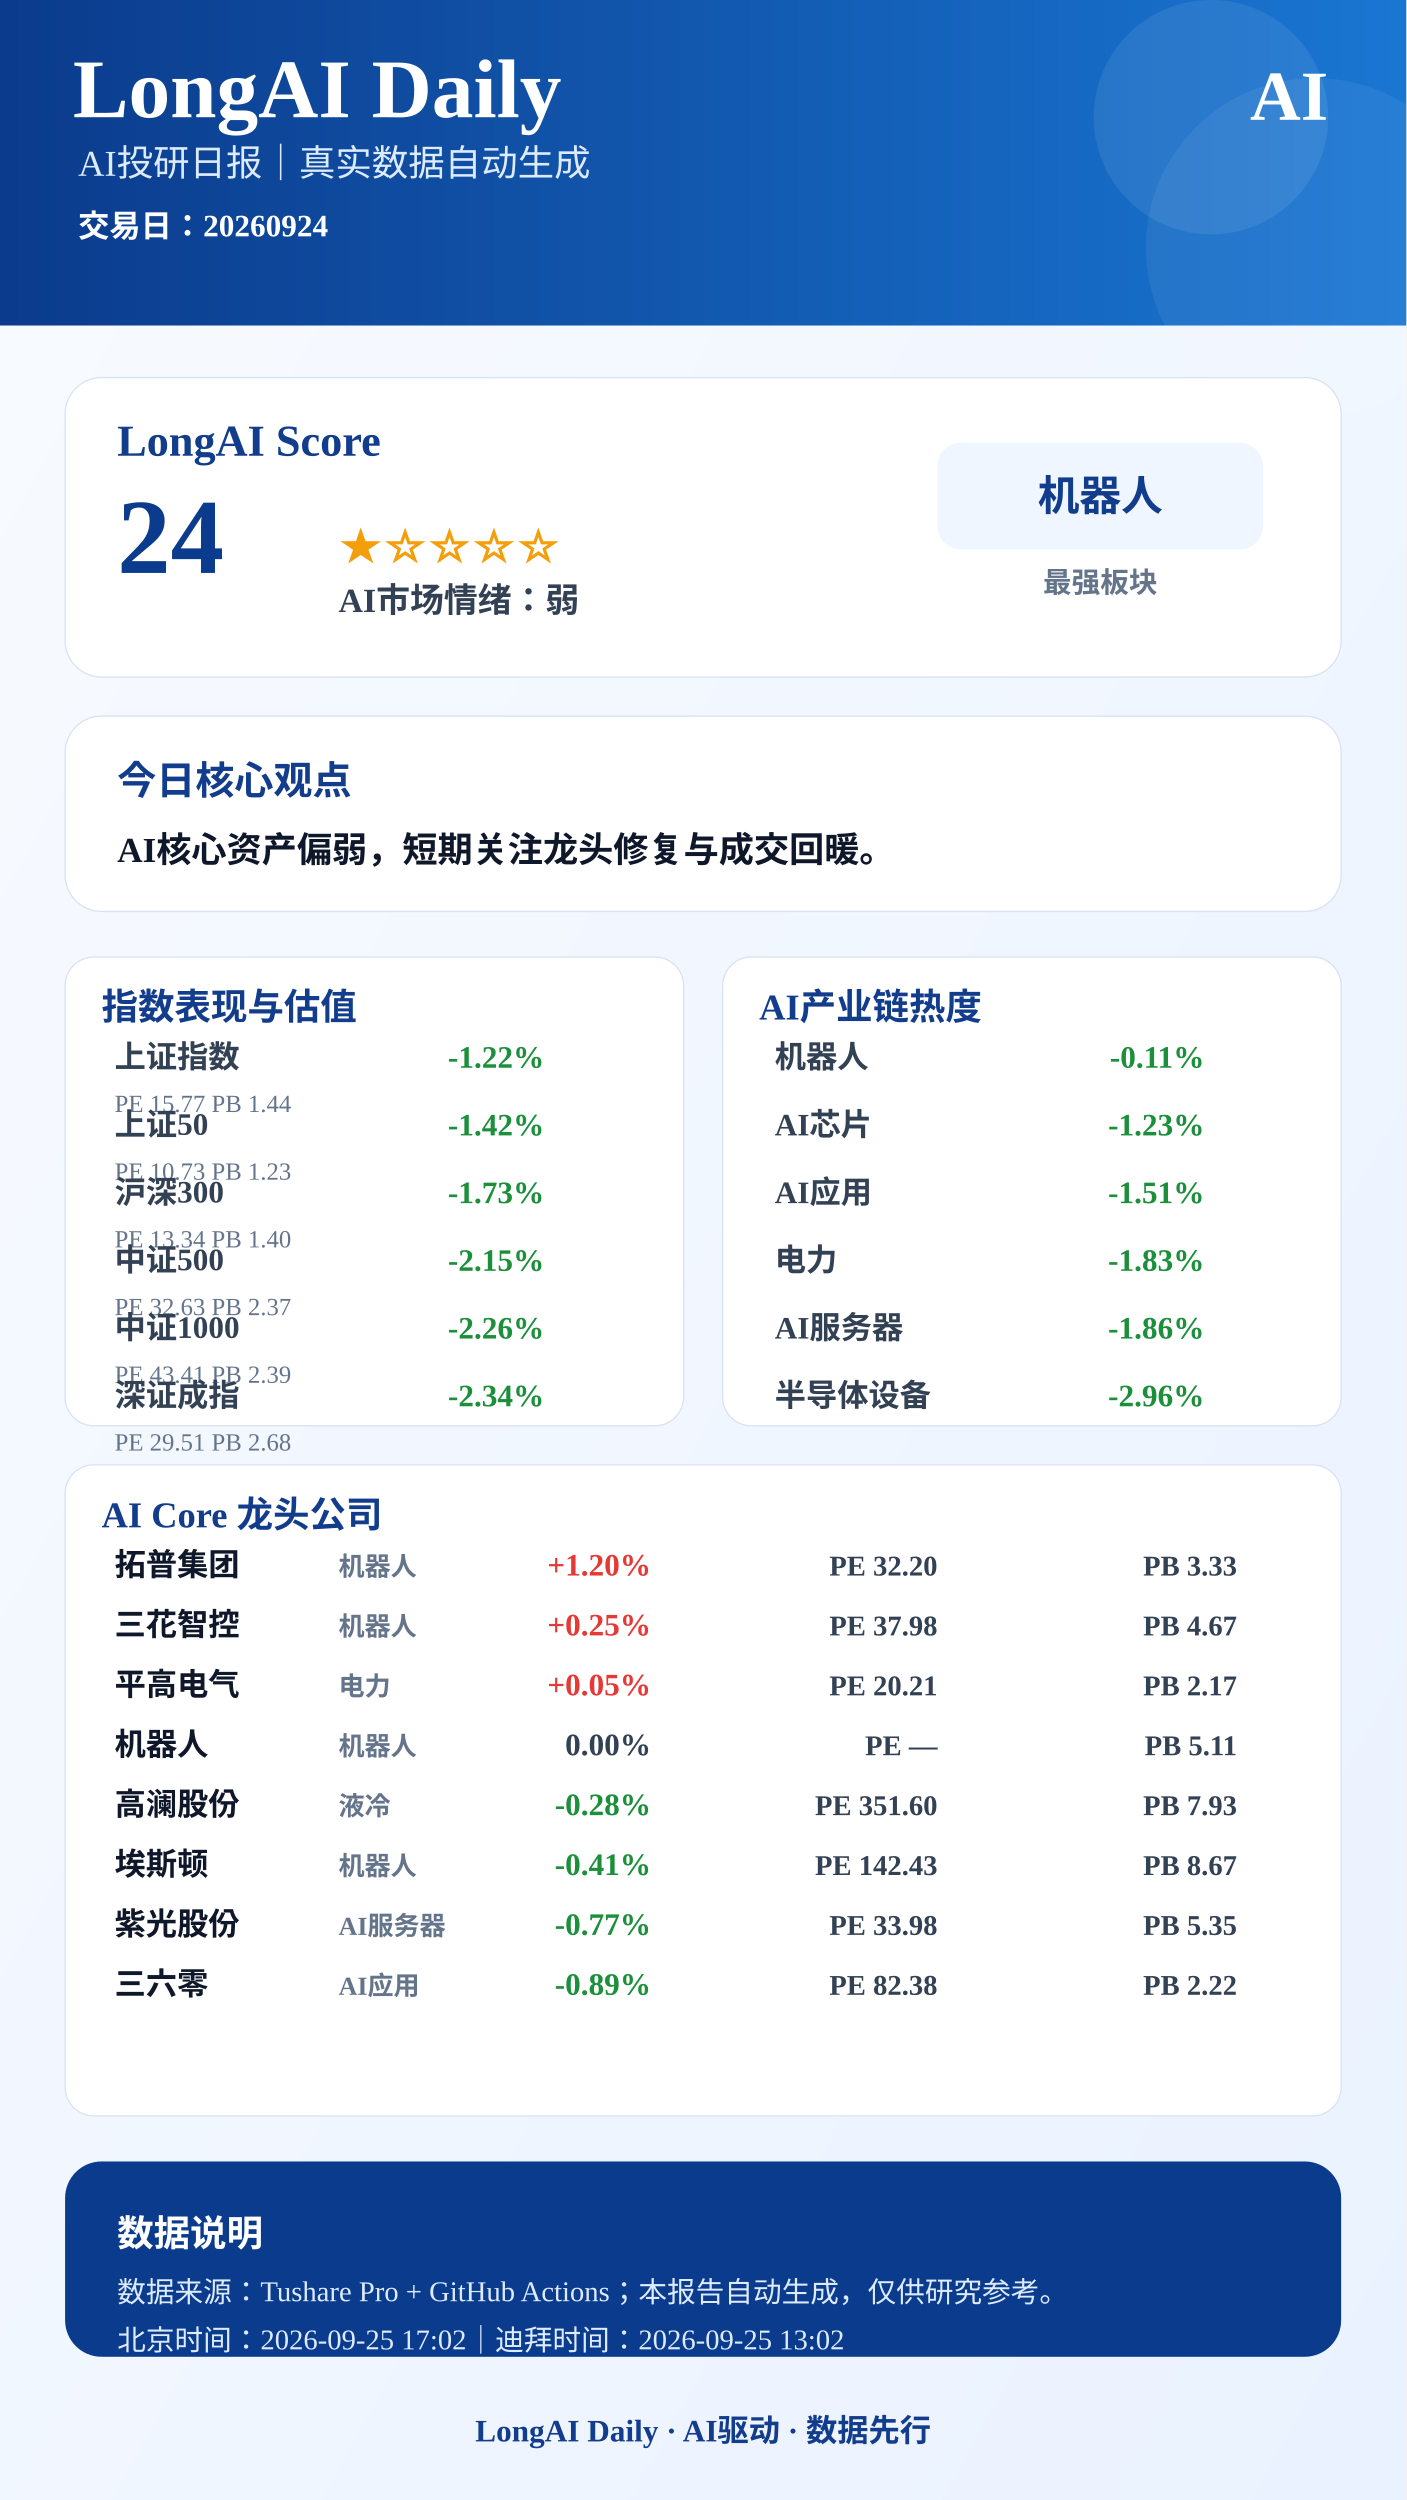
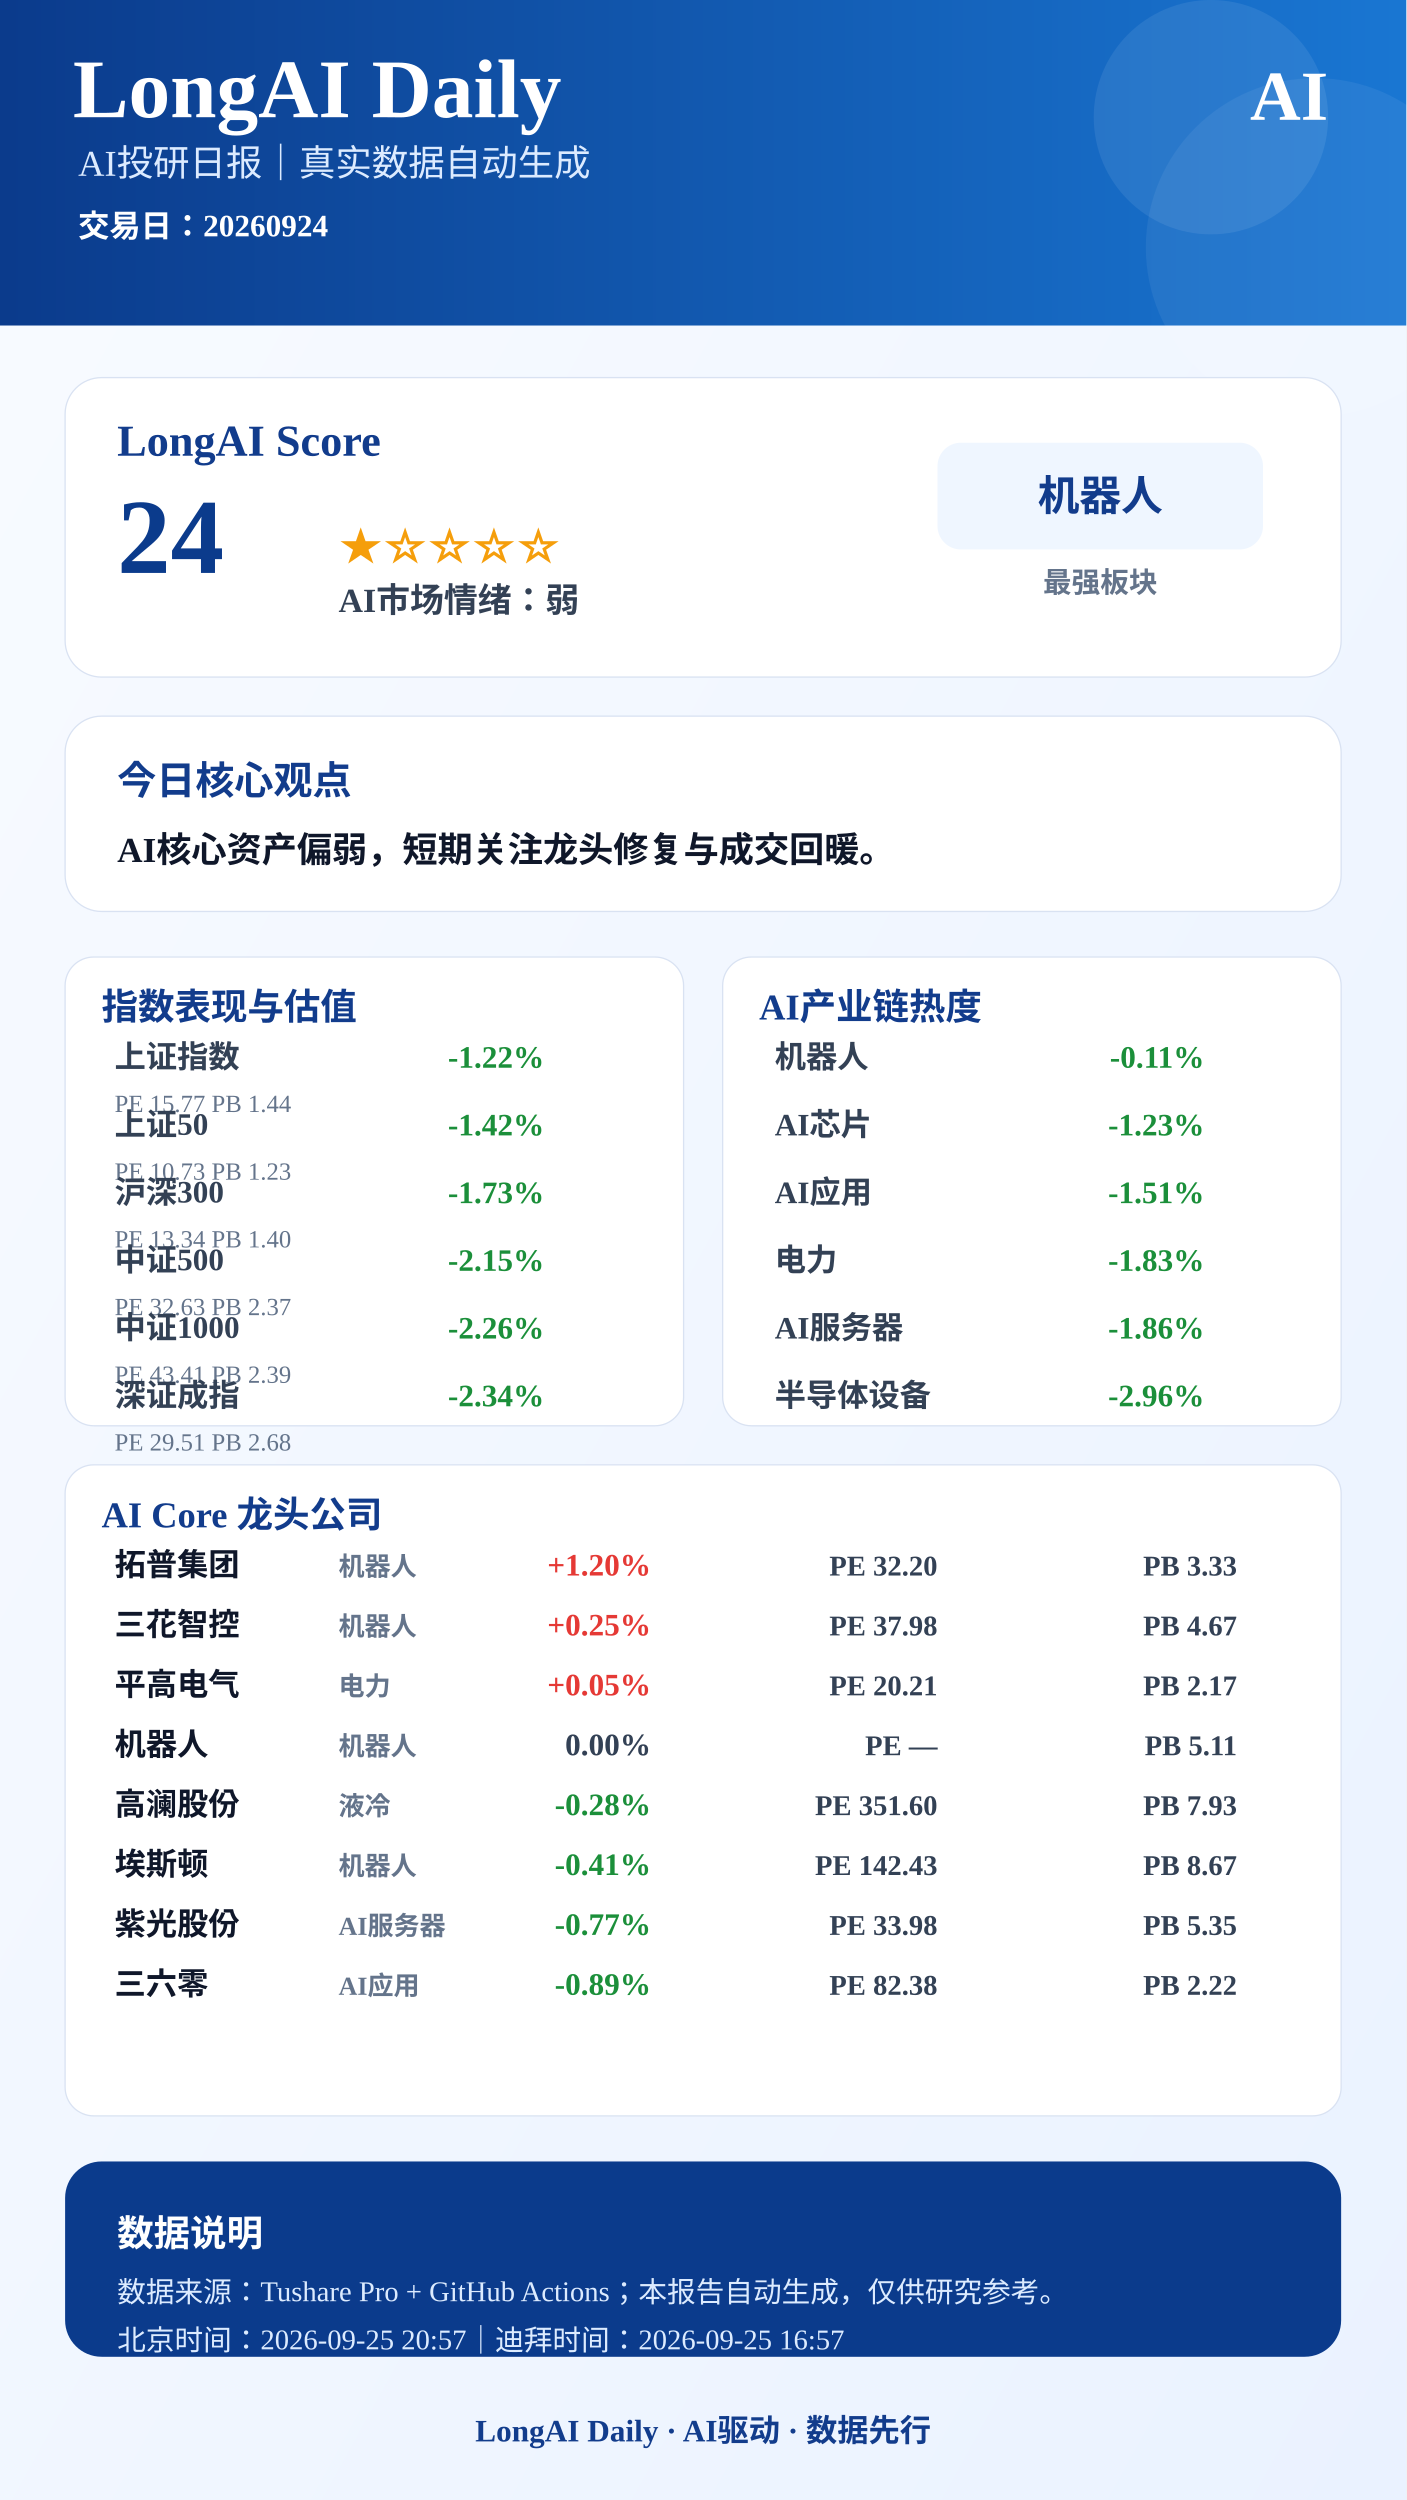
<svg xmlns="http://www.w3.org/2000/svg" width="1080" height="1920" viewBox="0 0 1080 1920">
  <defs>
    <linearGradient id="bg" x1="0" x2="1" y1="0" y2="1">
      <stop offset="0%" stop-color="#F8FBFF" />
      <stop offset="100%" stop-color="#EAF2FF" />
    </linearGradient>
    <linearGradient id="blue" x1="0" x2="1">
      <stop offset="0%" stop-color="#0B3B8C" />
      <stop offset="100%" stop-color="#1976D2" />
    </linearGradient>
  </defs>
  <rect width="1080" height="1920" fill="url(#bg)" />
  <rect x="0" y="0" width="1080" height="250" fill="url(#blue)" />
  <circle cx="930" cy="90" r="90" fill="#FFFFFF" opacity="0.08" />
  <circle cx="1010" cy="190" r="130" fill="#FFFFFF" opacity="0.06" />
  <text x="56" y="90" font-size="64" font-weight="900" fill="#FFFFFF" text-anchor="start">LongAI Daily</text>
  <text x="60" y="135" font-size="28" font-weight="500" fill="#DCEBFF" text-anchor="start">AI投研日报｜真实数据自动生成</text>
  <text x="60" y="182" font-size="24" font-weight="600" fill="#FFFFFF" text-anchor="start">交易日：20260924</text>
  <text x="1020" y="92" font-size="54" font-weight="900" fill="#FFFFFF" text-anchor="end">AI</text>
  <rect x="50" y="290" width="980" height="230" rx="28" fill="#FFFFFF" stroke="#D9E2F2" />
  <text x="90" y="350" font-size="34" font-weight="800" fill="#123C8C" text-anchor="start">LongAI Score</text>
  <text x="90" y="440" font-size="82" font-weight="900" fill="#0B3B8C" text-anchor="start">24</text>
  <text x="260" y="430" font-size="34" font-weight="800" fill="#F59E0B" text-anchor="start">★☆☆☆☆</text>
  <text x="260" y="470" font-size="26" font-weight="700" fill="#334155" text-anchor="start">AI市场情绪：弱</text>
  <rect x="720" y="340" width="250" height="82" rx="18" fill="#EFF6FF" />
  <text x="845" y="392" font-size="32" font-weight="800" fill="#123C8C" text-anchor="middle">机器人</text>
  <text x="845" y="455" font-size="22" font-weight="600" fill="#64748B" text-anchor="middle">最强板块</text>
  <rect x="50" y="550" width="980" height="150" rx="28" fill="#FFFFFF" stroke="#D9E2F2" />
  <text x="90" y="610" font-size="30" font-weight="800" fill="#123C8C" text-anchor="start">今日核心观点</text>
  <text x="90" y="662" font-size="27" font-weight="700" fill="#0F172A" text-anchor="start">AI核心资产偏弱，短期关注龙头修复与成交回暖。</text>
  <rect x="50" y="735" width="475" height="360" rx="22" fill="#FFFFFF" stroke="#D9E2F2" />
  <text x="78" y="783" font-size="28" font-weight="800" fill="#123C8C">指数表现与估值</text>
  <text x="88" y="820" font-size="24" font-weight="600" fill="#334155" text-anchor="start">上证指数</text>
  <text x="418" y="820" font-size="24" font-weight="800" fill="#1B8F3A" text-anchor="end">-1.22%</text>
  <text x="88" y="854" font-size="19" font-weight="500" fill="#64748B" text-anchor="start">PE 15.77  PB 1.44</text>
  <text x="88" y="872" font-size="24" font-weight="600" fill="#334155" text-anchor="start">上证50</text>
  <text x="418" y="872" font-size="24" font-weight="800" fill="#1B8F3A" text-anchor="end">-1.42%</text>
  <text x="88" y="906" font-size="19" font-weight="500" fill="#64748B" text-anchor="start">PE 10.73  PB 1.23</text>
  <text x="88" y="924" font-size="24" font-weight="600" fill="#334155" text-anchor="start">沪深300</text>
  <text x="418" y="924" font-size="24" font-weight="800" fill="#1B8F3A" text-anchor="end">-1.73%</text>
  <text x="88" y="958" font-size="19" font-weight="500" fill="#64748B" text-anchor="start">PE 13.34  PB 1.40</text>
  <text x="88" y="976" font-size="24" font-weight="600" fill="#334155" text-anchor="start">中证500</text>
  <text x="418" y="976" font-size="24" font-weight="800" fill="#1B8F3A" text-anchor="end">-2.15%</text>
  <text x="88" y="1010" font-size="19" font-weight="500" fill="#64748B" text-anchor="start">PE 32.63  PB 2.37</text>
  <text x="88" y="1028" font-size="24" font-weight="600" fill="#334155" text-anchor="start">中证1000</text>
  <text x="418" y="1028" font-size="24" font-weight="800" fill="#1B8F3A" text-anchor="end">-2.26%</text>
  <text x="88" y="1062" font-size="19" font-weight="500" fill="#64748B" text-anchor="start">PE 43.41  PB 2.39</text>
  <text x="88" y="1080" font-size="24" font-weight="600" fill="#334155" text-anchor="start">深证成指</text>
  <text x="418" y="1080" font-size="24" font-weight="800" fill="#1B8F3A" text-anchor="end">-2.34%</text>
  <text x="88" y="1114" font-size="19" font-weight="500" fill="#64748B" text-anchor="start">PE 29.51  PB 2.68</text>
  <rect x="555" y="735" width="475" height="360" rx="22" fill="#FFFFFF" stroke="#D9E2F2" />
  <text x="583" y="783" font-size="28" font-weight="800" fill="#123C8C">AI产业链热度</text>
  <text x="595" y="820" font-size="24" font-weight="600" fill="#334155" text-anchor="start">机器人</text>
  <text x="925" y="820" font-size="24" font-weight="800" fill="#1B8F3A" text-anchor="end">-0.11%</text>
  <text x="595" y="872" font-size="24" font-weight="600" fill="#334155" text-anchor="start">AI芯片</text>
  <text x="925" y="872" font-size="24" font-weight="800" fill="#1B8F3A" text-anchor="end">-1.23%</text>
  <text x="595" y="924" font-size="24" font-weight="600" fill="#334155" text-anchor="start">AI应用</text>
  <text x="925" y="924" font-size="24" font-weight="800" fill="#1B8F3A" text-anchor="end">-1.51%</text>
  <text x="595" y="976" font-size="24" font-weight="600" fill="#334155" text-anchor="start">电力</text>
  <text x="925" y="976" font-size="24" font-weight="800" fill="#1B8F3A" text-anchor="end">-1.83%</text>
  <text x="595" y="1028" font-size="24" font-weight="600" fill="#334155" text-anchor="start">AI服务器</text>
  <text x="925" y="1028" font-size="24" font-weight="800" fill="#1B8F3A" text-anchor="end">-1.86%</text>
  <text x="595" y="1080" font-size="24" font-weight="600" fill="#334155" text-anchor="start">半导体设备</text>
  <text x="925" y="1080" font-size="24" font-weight="800" fill="#1B8F3A" text-anchor="end">-2.96%</text>
  <rect x="50" y="1125" width="980" height="500" rx="22" fill="#FFFFFF" stroke="#D9E2F2" />
  <text x="78" y="1173" font-size="28" font-weight="800" fill="#123C8C">AI Core 龙头公司</text>
  <text x="88" y="1210" font-size="24" font-weight="800" fill="#0F172A" text-anchor="start">拓普集团</text>
  <text x="260" y="1210" font-size="20" font-weight="600" fill="#64748B" text-anchor="start">机器人</text>
  <text x="500" y="1210" font-size="24" font-weight="900" fill="#E53935" text-anchor="end">+1.20%</text>
  <text x="720" y="1210" font-size="22" font-weight="700" fill="#334155" text-anchor="end">PE 32.20</text>
  <text x="950" y="1210" font-size="22" font-weight="700" fill="#334155" text-anchor="end">PB 3.33</text>
  <text x="88" y="1256" font-size="24" font-weight="800" fill="#0F172A" text-anchor="start">三花智控</text>
  <text x="260" y="1256" font-size="20" font-weight="600" fill="#64748B" text-anchor="start">机器人</text>
  <text x="500" y="1256" font-size="24" font-weight="900" fill="#E53935" text-anchor="end">+0.25%</text>
  <text x="720" y="1256" font-size="22" font-weight="700" fill="#334155" text-anchor="end">PE 37.98</text>
  <text x="950" y="1256" font-size="22" font-weight="700" fill="#334155" text-anchor="end">PB 4.67</text>
  <text x="88" y="1302" font-size="24" font-weight="800" fill="#0F172A" text-anchor="start">平高电气</text>
  <text x="260" y="1302" font-size="20" font-weight="600" fill="#64748B" text-anchor="start">电力</text>
  <text x="500" y="1302" font-size="24" font-weight="900" fill="#E53935" text-anchor="end">+0.05%</text>
  <text x="720" y="1302" font-size="22" font-weight="700" fill="#334155" text-anchor="end">PE 20.21</text>
  <text x="950" y="1302" font-size="22" font-weight="700" fill="#334155" text-anchor="end">PB 2.17</text>
  <text x="88" y="1348" font-size="24" font-weight="800" fill="#0F172A" text-anchor="start">机器人</text>
  <text x="260" y="1348" font-size="20" font-weight="600" fill="#64748B" text-anchor="start">机器人</text>
  <text x="500" y="1348" font-size="24" font-weight="900" fill="#334155" text-anchor="end">0.00%</text>
  <text x="720" y="1348" font-size="22" font-weight="700" fill="#334155" text-anchor="end">PE —</text>
  <text x="950" y="1348" font-size="22" font-weight="700" fill="#334155" text-anchor="end">PB 5.11</text>
  <text x="88" y="1394" font-size="24" font-weight="800" fill="#0F172A" text-anchor="start">高澜股份</text>
  <text x="260" y="1394" font-size="20" font-weight="600" fill="#64748B" text-anchor="start">液冷</text>
  <text x="500" y="1394" font-size="24" font-weight="900" fill="#1B8F3A" text-anchor="end">-0.28%</text>
  <text x="720" y="1394" font-size="22" font-weight="700" fill="#334155" text-anchor="end">PE 351.60</text>
  <text x="950" y="1394" font-size="22" font-weight="700" fill="#334155" text-anchor="end">PB 7.93</text>
  <text x="88" y="1440" font-size="24" font-weight="800" fill="#0F172A" text-anchor="start">埃斯顿</text>
  <text x="260" y="1440" font-size="20" font-weight="600" fill="#64748B" text-anchor="start">机器人</text>
  <text x="500" y="1440" font-size="24" font-weight="900" fill="#1B8F3A" text-anchor="end">-0.41%</text>
  <text x="720" y="1440" font-size="22" font-weight="700" fill="#334155" text-anchor="end">PE 142.43</text>
  <text x="950" y="1440" font-size="22" font-weight="700" fill="#334155" text-anchor="end">PB 8.67</text>
  <text x="88" y="1486" font-size="24" font-weight="800" fill="#0F172A" text-anchor="start">紫光股份</text>
  <text x="260" y="1486" font-size="20" font-weight="600" fill="#64748B" text-anchor="start">AI服务器</text>
  <text x="500" y="1486" font-size="24" font-weight="900" fill="#1B8F3A" text-anchor="end">-0.77%</text>
  <text x="720" y="1486" font-size="22" font-weight="700" fill="#334155" text-anchor="end">PE 33.98</text>
  <text x="950" y="1486" font-size="22" font-weight="700" fill="#334155" text-anchor="end">PB 5.35</text>
  <text x="88" y="1532" font-size="24" font-weight="800" fill="#0F172A" text-anchor="start">三六零</text>
  <text x="260" y="1532" font-size="20" font-weight="600" fill="#64748B" text-anchor="start">AI应用</text>
  <text x="500" y="1532" font-size="24" font-weight="900" fill="#1B8F3A" text-anchor="end">-0.89%</text>
  <text x="720" y="1532" font-size="22" font-weight="700" fill="#334155" text-anchor="end">PE 82.38</text>
  <text x="950" y="1532" font-size="22" font-weight="700" fill="#334155" text-anchor="end">PB 2.22</text>
  <rect x="50" y="1660" width="980" height="150" rx="28" fill="#0B3B8C" />
  <text x="90" y="1725" font-size="28" font-weight="800" fill="#FFFFFF" text-anchor="start">数据说明</text>
  <text x="90" y="1768" font-size="22" font-weight="500" fill="#DCEBFF" text-anchor="start">数据来源：Tushare Pro + GitHub Actions；本报告自动生成，仅供研究参考。</text>
-   <text x="90" y="1805" font-size="22" font-weight="500" fill="#DCEBFF" text-anchor="start">北京时间：2026-09-25 17:02｜迪拜时间：2026-09-25 13:02</text>
+   <text x="90" y="1805" font-size="22" font-weight="500" fill="#DCEBFF" text-anchor="start">北京时间：2026-09-25 20:57｜迪拜时间：2026-09-25 16:57</text>
  <text x="540" y="1875" font-size="24" font-weight="800" fill="#123C8C" text-anchor="middle">LongAI Daily · AI驱动 · 数据先行</text>
</svg>
